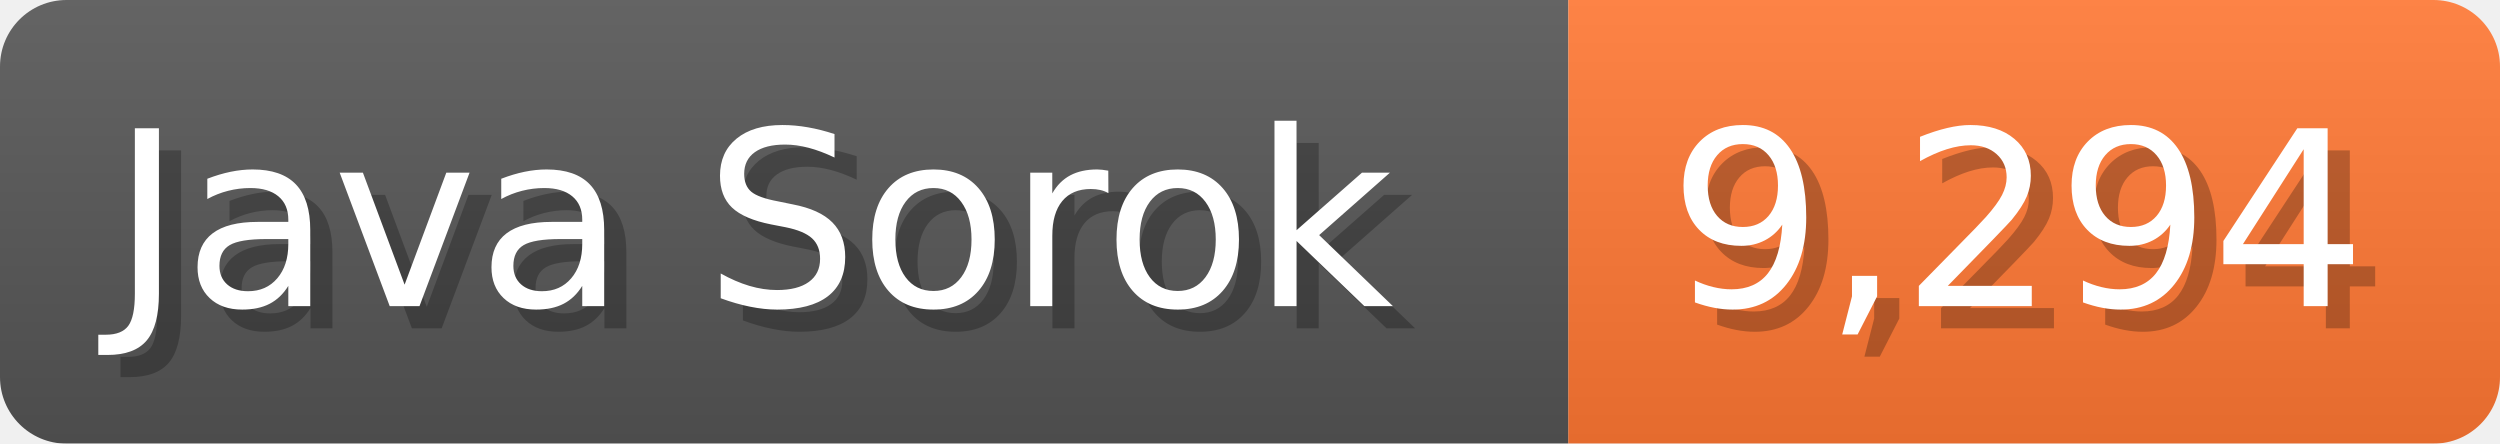
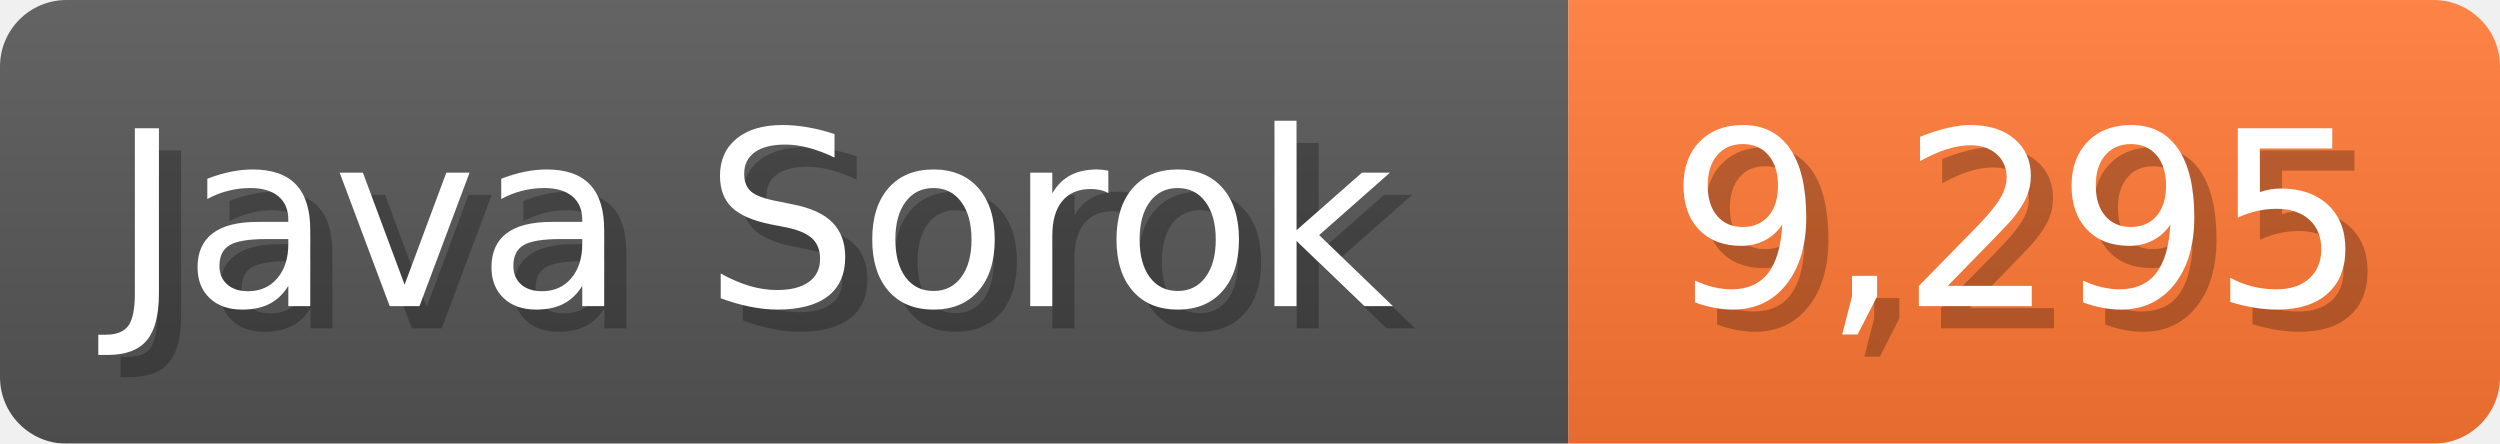
<svg xmlns="http://www.w3.org/2000/svg" width="112.7" height="20" viewBox="0 0 1127 200">
  <linearGradient id="a" x2="0" y2="100%">
    <stop offset="0" stop-opacity=".1" stop-color="#EEE" />
    <stop offset="1" stop-opacity=".1" />
  </linearGradient>
  <mask id="m">
    <rect width="1127" height="200" rx="30" fill="#FFF" />
  </mask>
  <g mask="url(#m)">
    <rect width="707" height="200" fill="#555" />
    <rect width="420" height="200" fill="#F73" x="707" />
    <rect width="1127" height="200" fill="url(#a)" />
  </g>
  <g fill="#fff" text-anchor="start" font-family="Verdana,DejaVu Sans,sans-serif" font-size="110">
    <text x="60" y="148" textLength="607" fill="#000" opacity="0.25">Java Sorok</text>
    <text x="50" y="138" textLength="607">Java Sorok</text>
-     <text x="762" y="148" textLength="320" fill="#000" opacity="0.25">9,294</text>
-     <text x="752" y="138" textLength="320">9,294</text>
+     <text x="762" y="148" textLength="320" fill="#000" opacity="0.25">9,295</text>
+     <text x="752" y="138" textLength="320">9,295</text>
  </g>
</svg>
